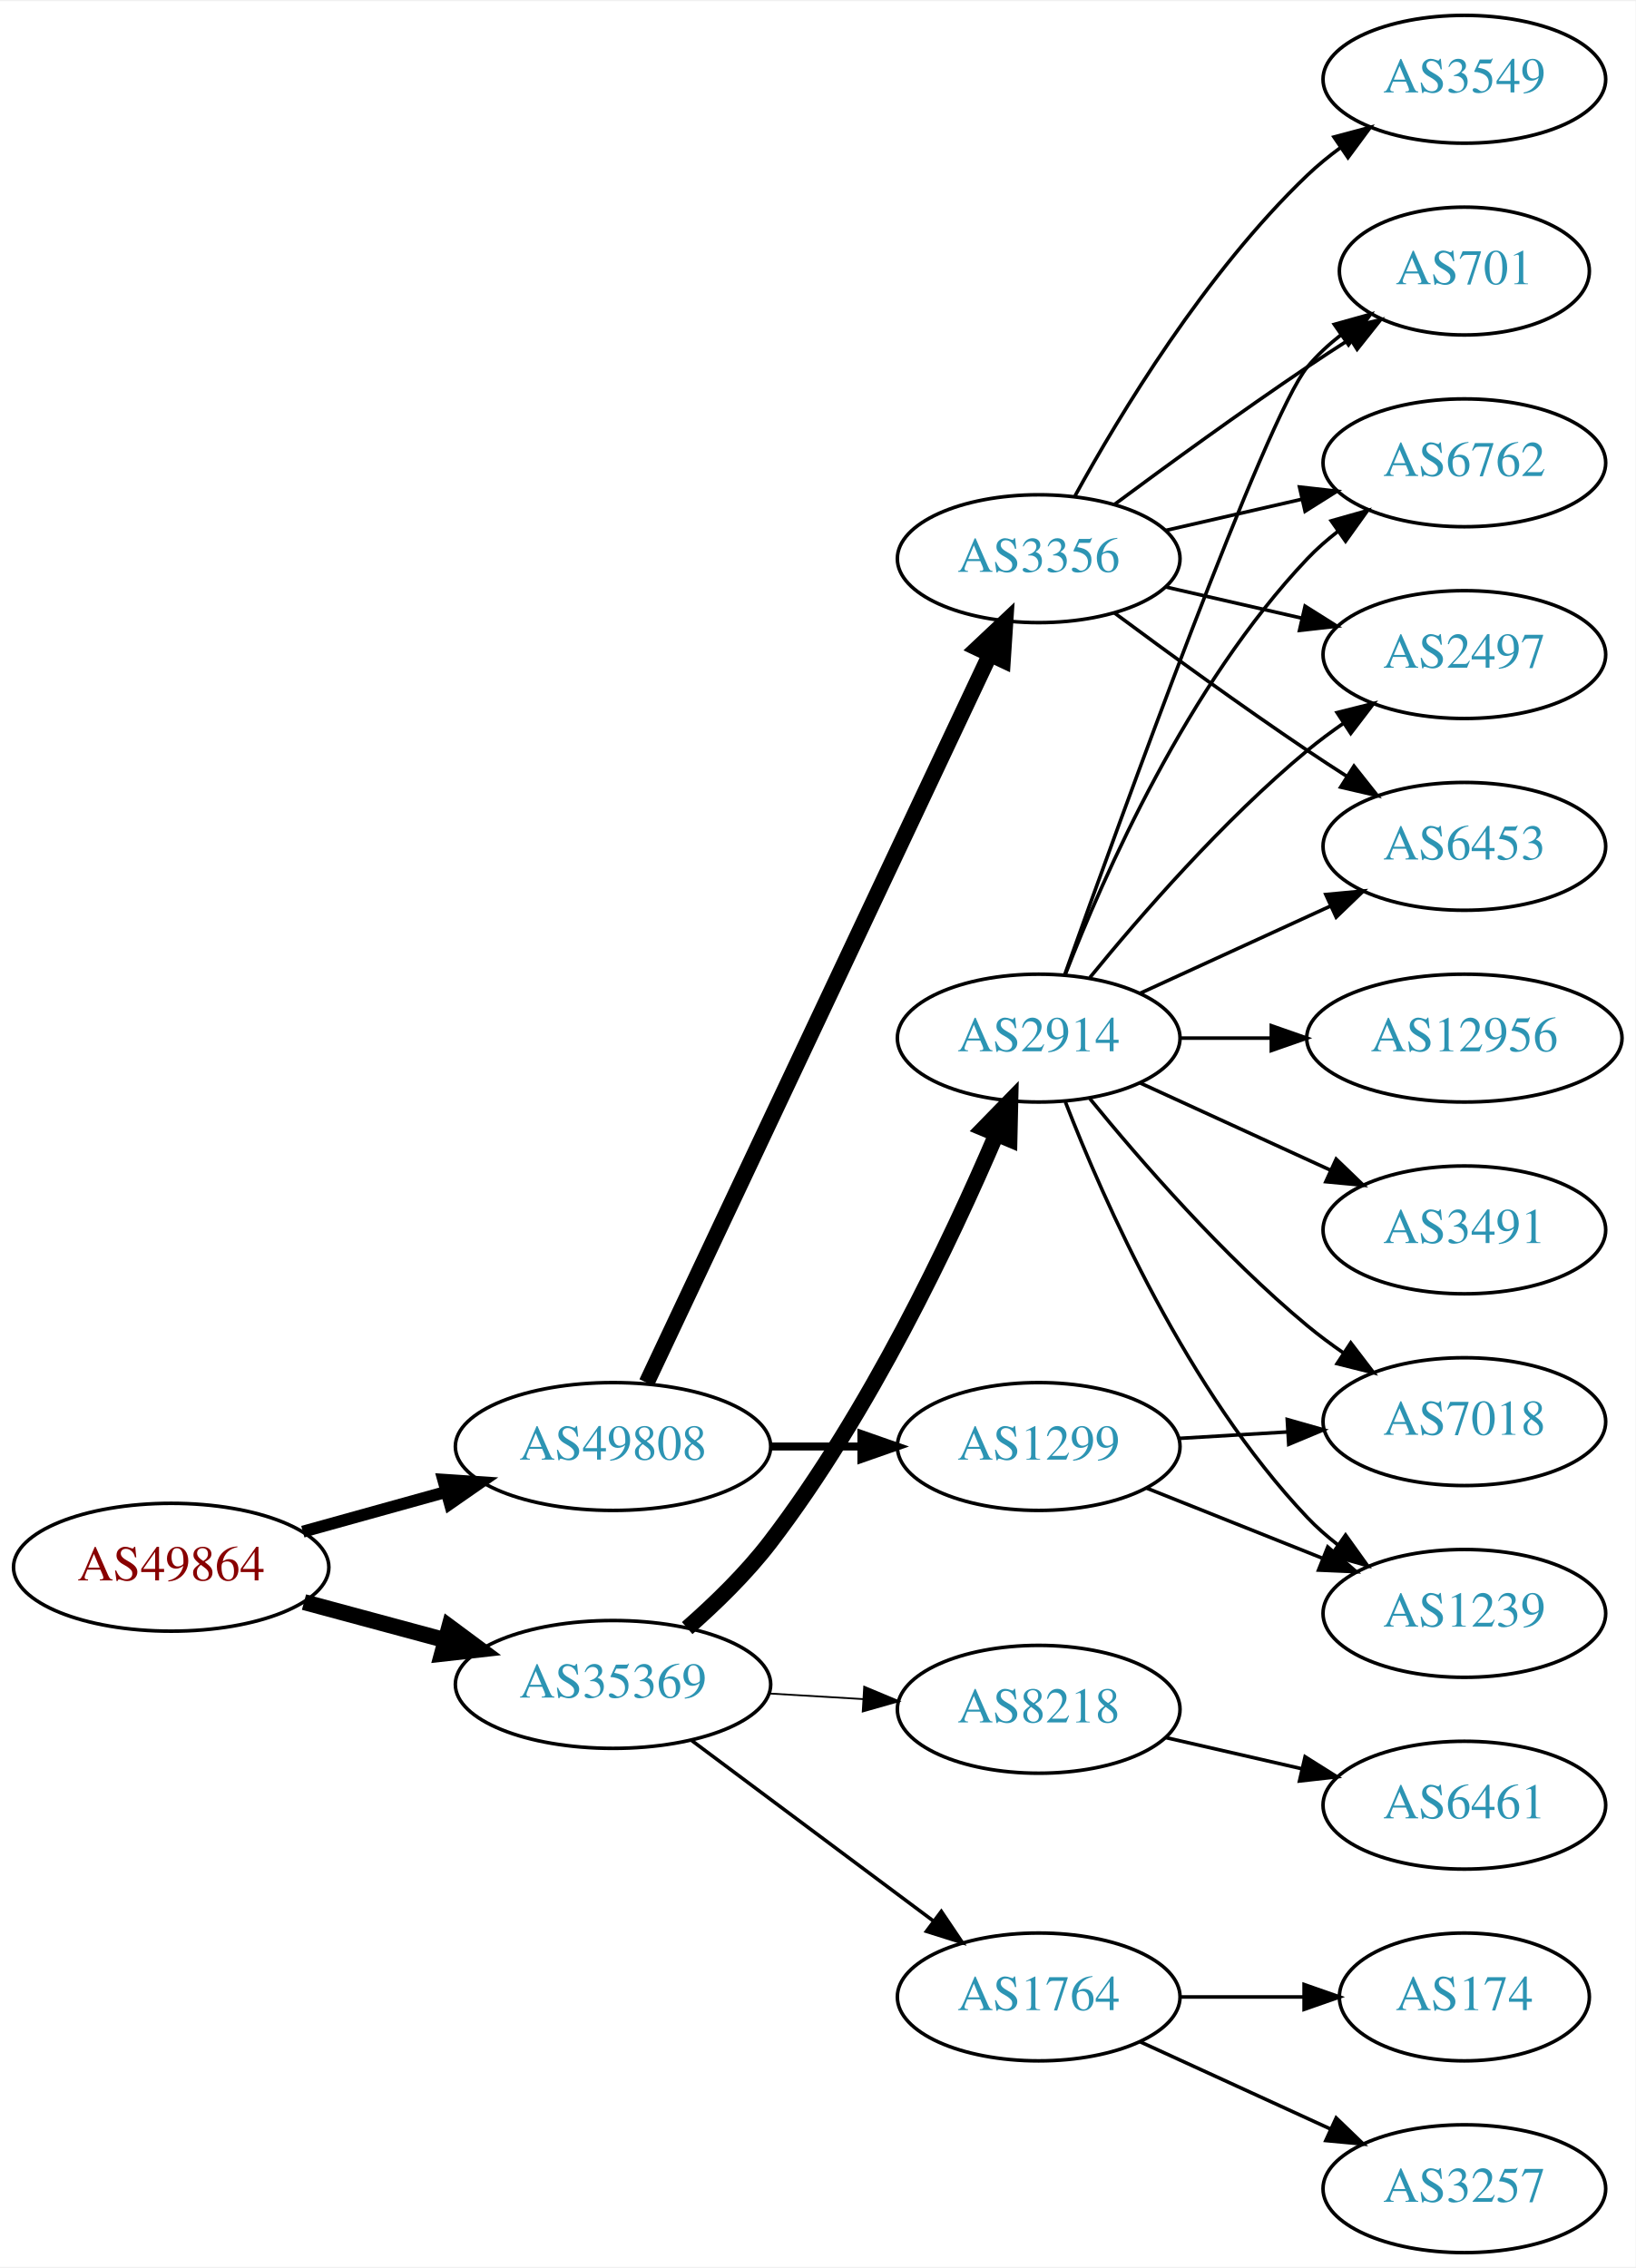
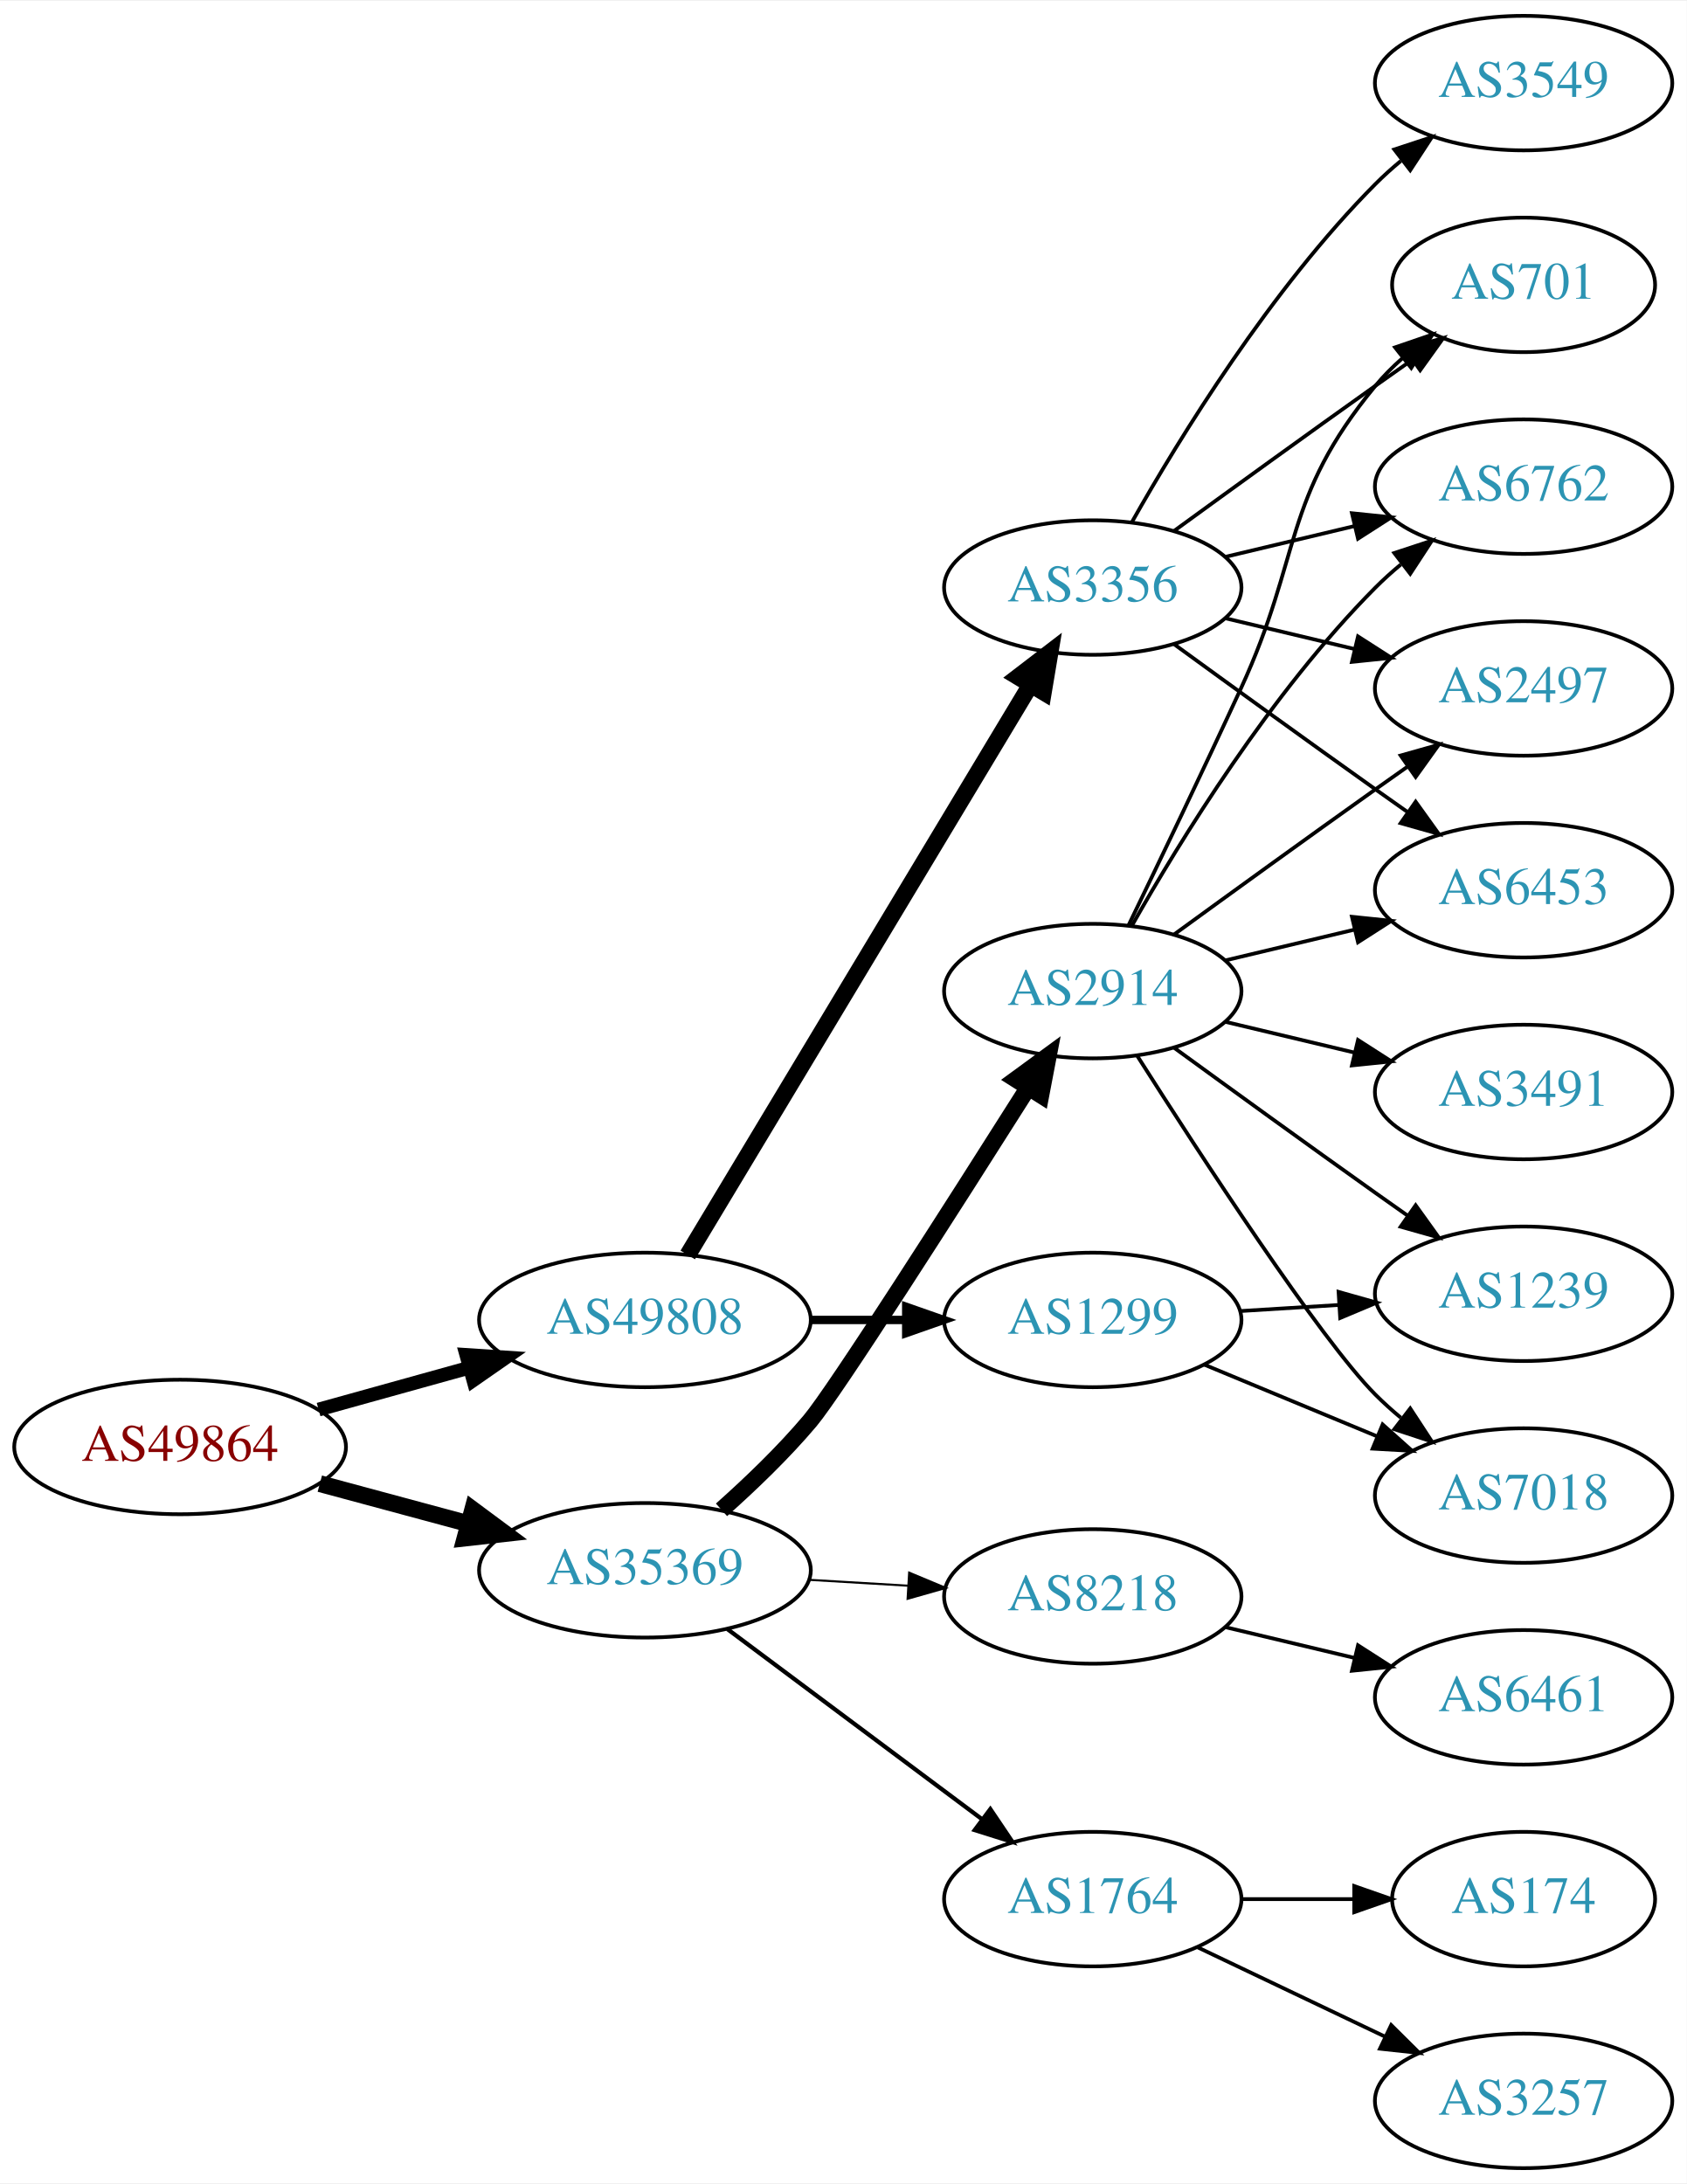
- <svg xmlns="http://www.w3.org/2000/svg" xmlns:xlink="http://www.w3.org/1999/xlink" width="460pt" height="638pt" viewBox="0.00 0.00 460.47 638.00">
-   <g id="graph0" class="graph" transform="scale(1 1) rotate(0) translate(4 634)">
-     <polygon fill="white" stroke="none" points="-4,4 -4,-634 456.469,-634 456.469,4 -4,4" />
+ <svg xmlns="http://www.w3.org/2000/svg" xmlns:xlink="http://www.w3.org/1999/xlink" width="451pt" height="584pt" viewBox="0.00 0.00 451.37 584.00">
+   <g id="graph0" class="graph" transform="scale(1 1) rotate(0) translate(4 580)">
+     <polygon fill="white" stroke="none" points="-4,4 -4,-580 447.37,-580 447.37,4 -4,4" />
    <g id="node1" class="node">
      <g id="a_node1">
        <a xlink:href="/asn/49864" xlink:title="AS49864 ~ ECS Rockenschaub GmbH [AT]">
          <ellipse fill="#ffffff" stroke="black" cx="44.196" cy="-193" rx="44.393" ry="18" />
          <text text-anchor="middle" x="44.196" y="-189.3" font-family="Times,serif" font-size="14.00" fill="#880000">AS49864</text>
        </a>
      </g>
    </g>
    <g id="node2" class="node">
      <g id="a_node2">
        <a xlink:href="/asn/35369" xlink:title="AS35369 ~ LINZAG-TELEKOM-AS [AT]">
          <ellipse fill="#ffffff" stroke="black" cx="168.588" cy="-160" rx="44.393" ry="18" />
          <text text-anchor="middle" x="168.588" y="-156.3" font-family="Times,serif" font-size="14.00" fill="#2c94b3">AS35369</text>
        </a>
      </g>
    </g>
    <g id="edge1" class="edge">
      <path fill="none" stroke="black" stroke-width="4.5" d="M81.586,-183.188C94.052,-179.827 108.171,-176.02 121.312,-172.477" />
      <polygon fill="black" stroke="black" stroke-width="4.5" points="122.497,-176.236 131.127,-169.831 120.447,-168.633 122.497,-176.236" />
    </g>
    <g id="node3" class="node">
      <g id="a_node3">
        <a xlink:href="/asn/49808" xlink:title="AS49808 ~ POWERSPEED-AS [AT]">
          <ellipse fill="#ffffff" stroke="black" cx="168.588" cy="-227" rx="44.393" ry="18" />
          <text text-anchor="middle" x="168.588" y="-223.3" font-family="Times,serif" font-size="14.00" fill="#2c94b3">AS49808</text>
        </a>
      </g>
    </g>
    <g id="edge2" class="edge">
-       <path fill="none" stroke="black" stroke-width="3.375" d="M81.256,-203.017C93.842,-206.514 108.146,-210.487 121.44,-214.18" />
-       <polygon fill="black" stroke="black" stroke-width="3.375" points="120.791,-217.633 131.363,-216.937 122.665,-210.888 120.791,-217.633" />
+       <path fill="none" stroke="black" stroke-width="3.682" d="M81.256,-203.017C93.842,-206.514 108.146,-210.487 121.44,-214.18" />
+       <polygon fill="black" stroke="black" stroke-width="3.682" points="120.791,-217.633 131.363,-216.937 122.665,-210.888 120.791,-217.633" />
    </g>
    <g id="node4" class="node">
      <g id="a_node4">
        <a xlink:href="/asn/1764" xlink:title="AS1764 ~ NEXTLAYER-AS [AT]">
          <ellipse fill="#ffffff" stroke="black" cx="288.431" cy="-72" rx="39.794" ry="18" />
          <text text-anchor="middle" x="288.431" y="-68.3" font-family="Times,serif" font-size="14.00" fill="#2c94b3">AS1764</text>
        </a>
      </g>
    </g>
    <g id="edge3" class="edge">
-       <path fill="none" stroke="black" d="M190.656,-144.267C209.625,-130.102 237.67,-109.159 258.693,-93.46" />
-       <polygon fill="black" stroke="black" points="261.022,-96.09 266.94,-87.302 256.833,-90.481 261.022,-96.09" />
+       <path fill="none" stroke="black" stroke-width="1.125" d="M190.656,-144.267C209.625,-130.102 237.67,-109.159 258.693,-93.46" />
+       <polygon fill="black" stroke="black" stroke-width="1.125" points="261.022,-96.09 266.94,-87.302 256.833,-90.481 261.022,-96.09" />
    </g>
    <g id="node5" class="node">
      <g id="a_node5">
        <a xlink:href="/asn/2914" xlink:title="AS2914 ~ NTT America, Inc. [US]">
-           <ellipse fill="#ffffff" stroke="black" cx="288.431" cy="-342" rx="39.794" ry="18" />
-           <text text-anchor="middle" x="288.431" y="-338.3" font-family="Times,serif" font-size="14.00" fill="#2c94b3">AS2914</text>
+           <ellipse fill="#ffffff" stroke="black" cx="288.431" cy="-315" rx="39.794" ry="18" />
+           <text text-anchor="middle" x="288.431" y="-311.3" font-family="Times,serif" font-size="14.00" fill="#2c94b3">AS2914</text>
        </a>
      </g>
    </g>
    <g id="edge4" class="edge">
-       <path fill="none" stroke="black" stroke-width="4.5" d="M189.475,-175.864C197.333,-182.75 206.07,-191.238 212.784,-200 240.791,-236.545 263.754,-285.105 276.509,-314.924" />
-       <polygon fill="black" stroke="black" stroke-width="4.5" points="272.933,-316.578 280.436,-324.274 280.194,-313.529 272.933,-316.578" />
+       <path fill="none" stroke="black" stroke-width="4.5" d="M189.079,-176.182C196.876,-183.117 205.675,-191.556 212.784,-200 219.412,-207.872 251.147,-257.584 271.045,-289.018" />
+       <polygon fill="black" stroke="black" stroke-width="4.5" points="267.884,-291.387 276.556,-297.735 274.541,-287.178 267.884,-291.387" />
    </g>
    <g id="node6" class="node">
      <g id="a_node6">
        <a xlink:href="/asn/8218" xlink:title="AS8218 ~ legacy Neotelecoms [FR]">
          <ellipse fill="#ffffff" stroke="black" cx="288.431" cy="-153" rx="39.794" ry="18" />
          <text text-anchor="middle" x="288.431" y="-149.3" font-family="Times,serif" font-size="14.00" fill="#2c94b3">AS8218</text>
        </a>
      </g>
    </g>
    <g id="edge5" class="edge">
-       <path fill="none" stroke="black" stroke-width="0.5" d="M212.465,-157.453C221.074,-156.942 230.177,-156.401 238.96,-155.879" />
-       <polygon fill="black" stroke="black" stroke-width="0.5" points="239.3,-159.365 249.075,-155.278 238.885,-152.378 239.3,-159.365" />
+       <path fill="none" stroke="black" stroke-width="0.562" d="M212.465,-157.453C221.074,-156.942 230.177,-156.401 238.96,-155.879" />
+       <polygon fill="black" stroke="black" stroke-width="0.562" points="239.3,-159.365 249.075,-155.278 238.885,-152.378 239.3,-159.365" />
+     </g>
+     <g id="node17" class="node">
+       <g id="a_node17">
+         <a xlink:href="/asn/3356" xlink:title="AS3356 ~ Level 3 Parent, LLC [US]">
+           <ellipse fill="#ffffff" stroke="black" cx="288.431" cy="-423" rx="39.794" ry="18" />
+           <text text-anchor="middle" x="288.431" y="-419.3" font-family="Times,serif" font-size="14.00" fill="#2c94b3">AS3356</text>
+         </a>
+       </g>
+     </g>
+     <g id="edge16" class="edge">
+       <path fill="none" stroke="black" stroke-width="4.5" d="M180.046,-244.394C200.793,-278.9 247.26,-356.186 271.707,-396.847" />
+       <polygon fill="black" stroke="black" stroke-width="4.5" points="268.469,-399.104 276.996,-405.645 275.218,-395.046 268.469,-399.104" />
    </g>
    <g id="node18" class="node">
      <g id="a_node18">
        <a xlink:href="/asn/1299" xlink:title="AS1299 ~ Telia Carrier [EU]">
          <ellipse fill="#ffffff" stroke="black" cx="288.431" cy="-227" rx="39.794" ry="18" />
          <text text-anchor="middle" x="288.431" y="-223.3" font-family="Times,serif" font-size="14.00" fill="#2c94b3">AS1299</text>
        </a>
      </g>
    </g>
    <g id="edge17" class="edge">
      <path fill="none" stroke="black" stroke-width="2.25" d="M212.799,-227C221.112,-227 229.875,-227 238.357,-227" />
      <polygon fill="black" stroke="black" stroke-width="2.25" points="238.516,-230.5 248.516,-227 238.516,-223.5 238.516,-230.5" />
    </g>
-     <g id="node19" class="node">
-       <g id="a_node19">
-         <a xlink:href="/asn/3356" xlink:title="AS3356 ~ Level 3 Parent, LLC [US]">
-           <ellipse fill="#ffffff" stroke="black" cx="288.431" cy="-477" rx="39.794" ry="18" />
-           <text text-anchor="middle" x="288.431" y="-473.3" font-family="Times,serif" font-size="14.00" fill="#2c94b3">AS3356</text>
-         </a>
-       </g>
-     </g>
-     <g id="edge18" class="edge">
-       <path fill="none" stroke="black" stroke-width="4.5" d="M178.063,-244.979C198.49,-288.313 250.535,-398.726 274.72,-450.034" />
-       <polygon fill="black" stroke="black" stroke-width="4.5" points="271.207,-451.817 279.033,-459.184 278.33,-448.459 271.207,-451.817" />
-     </g>
    <g id="node7" class="node">
      <g id="a_node7">
-         <a xlink:href="/asn/174" xlink:title="AS174 ~ Cogent Communications [US]">
-           <ellipse fill="#ffffff" stroke="black" cx="408.273" cy="-72" rx="35.194" ry="18" />
-           <text text-anchor="middle" x="408.273" y="-68.3" font-family="Times,serif" font-size="14.00" fill="#2c94b3">AS174</text>
+         <a xlink:href="/asn/3257" xlink:title="AS3257 ~ GTT [DE]">
+           <ellipse fill="#ffffff" stroke="black" cx="403.724" cy="-18" rx="39.794" ry="18" />
+           <text text-anchor="middle" x="403.724" y="-14.3" font-family="Times,serif" font-size="14.00" fill="#2c94b3">AS3257</text>
        </a>
      </g>
    </g>
    <g id="edge6" class="edge">
-       <path fill="none" stroke="black" d="M328.343,-72C339.43,-72 351.59,-72 362.972,-72" />
-       <polygon fill="black" stroke="black" points="363.154,-75.5 373.154,-72 363.154,-68.5 363.154,-75.5" />
+       <path fill="none" stroke="black" d="M316.567,-59.066C331.561,-51.919 350.382,-42.948 366.605,-35.215" />
+       <polygon fill="black" stroke="black" points="368.288,-38.291 375.809,-30.829 365.276,-31.972 368.288,-38.291" />
    </g>
    <g id="node8" class="node">
      <g id="a_node8">
-         <a xlink:href="/asn/3257" xlink:title="AS3257 ~ GTT [DE]">
-           <ellipse fill="#ffffff" stroke="black" cx="408.273" cy="-18" rx="39.794" ry="18" />
-           <text text-anchor="middle" x="408.273" y="-14.3" font-family="Times,serif" font-size="14.00" fill="#2c94b3">AS3257</text>
+         <a xlink:href="/asn/174" xlink:title="AS174 ~ Cogent Communications [US]">
+           <ellipse fill="#ffffff" stroke="black" cx="403.724" cy="-72" rx="35.194" ry="18" />
+           <text text-anchor="middle" x="403.724" y="-68.3" font-family="Times,serif" font-size="14.00" fill="#2c94b3">AS174</text>
        </a>
      </g>
    </g>
    <g id="edge7" class="edge">
-       <path fill="none" stroke="black" d="M317.06,-59.339C333.017,-52.027 353.287,-42.739 370.57,-34.819" />
-       <polygon fill="black" stroke="black" points="372.185,-37.929 379.818,-30.581 369.269,-31.565 372.185,-37.929" />
+       <path fill="none" stroke="black" d="M328.103,-72C337.808,-72 348.299,-72 358.262,-72" />
+       <polygon fill="black" stroke="black" points="358.398,-75.5 368.398,-72 358.398,-68.5 358.398,-75.5" />
    </g>
    <g id="node9" class="node">
      <g id="a_node9">
-         <a xlink:href="/asn/3491" xlink:title="AS3491 ~ PCCW Global, Inc. [US]">
-           <ellipse fill="#ffffff" stroke="black" cx="408.273" cy="-288" rx="39.794" ry="18" />
-           <text text-anchor="middle" x="408.273" y="-284.3" font-family="Times,serif" font-size="14.00" fill="#2c94b3">AS3491</text>
+         <a xlink:href="/asn/6762" xlink:title="AS6762 ~ TELECOM ITALIA SPARKLE S.p.A. [IT]">
+           <ellipse fill="#ffffff" stroke="black" cx="403.724" cy="-450" rx="39.794" ry="18" />
+           <text text-anchor="middle" x="403.724" y="-446.3" font-family="Times,serif" font-size="14.00" fill="#2c94b3">AS6762</text>
        </a>
      </g>
    </g>
    <g id="edge8" class="edge">
-       <path fill="none" stroke="black" d="M317.06,-329.339C333.017,-322.027 353.287,-312.739 370.57,-304.819" />
-       <polygon fill="black" stroke="black" points="372.185,-307.929 379.818,-300.581 369.269,-301.565 372.185,-307.929" />
+       <path fill="none" stroke="black" d="M298.891,-332.49C311.672,-355.096 336.105,-394.886 364.077,-423 366.188,-425.121 368.484,-427.188 370.87,-429.171" />
+       <polygon fill="black" stroke="black" points="369.122,-432.242 379.185,-435.556 373.385,-426.69 369.122,-432.242" />
    </g>
    <g id="node10" class="node">
      <g id="a_node10">
-         <a xlink:href="/asn/6762" xlink:title="AS6762 ~ TELECOM ITALIA SPARKLE S.p.A. [IT]">
-           <ellipse fill="#ffffff" stroke="black" cx="408.273" cy="-504" rx="39.794" ry="18" />
-           <text text-anchor="middle" x="408.273" y="-500.3" font-family="Times,serif" font-size="14.00" fill="#2c94b3">AS6762</text>
+         <a xlink:href="/asn/7018" xlink:title="AS7018 ~ AT&amp;T Services, Inc. [US]">
+           <ellipse fill="#ffffff" stroke="black" cx="403.724" cy="-180" rx="39.794" ry="18" />
+           <text text-anchor="middle" x="403.724" y="-176.3" font-family="Times,serif" font-size="14.00" fill="#2c94b3">AS7018</text>
        </a>
      </g>
    </g>
    <g id="edge9" class="edge">
-       <path fill="none" stroke="black" d="M295.954,-359.994C306.704,-387.728 330.362,-441.429 364.077,-477 366.663,-479.728 369.581,-482.294 372.649,-484.677" />
-       <polygon fill="black" stroke="black" points="370.803,-487.658 380.997,-490.543 374.827,-481.93 370.803,-487.658" />
+       <path fill="none" stroke="black" d="M300.314,-297.704C317.195,-271.154 349.287,-221.865 364.077,-207 366.188,-204.879 368.484,-202.812 370.87,-200.829" />
+       <polygon fill="black" stroke="black" points="373.385,-203.31 379.185,-194.444 369.122,-197.758 373.385,-203.31" />
    </g>
    <g id="node11" class="node">
      <g id="a_node11">
-         <a xlink:href="/asn/2497" xlink:title="AS2497 ~ Internet Initiative Japan Inc. [JP]">
-           <ellipse fill="#ffffff" stroke="black" cx="408.273" cy="-450" rx="39.794" ry="18" />
-           <text text-anchor="middle" x="408.273" y="-446.3" font-family="Times,serif" font-size="14.00" fill="#2c94b3">AS2497</text>
+         <a xlink:href="/asn/3491" xlink:title="AS3491 ~ PCCW Global, Inc. [US]">
+           <ellipse fill="#ffffff" stroke="black" cx="403.724" cy="-288" rx="39.794" ry="18" />
+           <text text-anchor="middle" x="403.724" y="-284.3" font-family="Times,serif" font-size="14.00" fill="#2c94b3">AS3491</text>
        </a>
      </g>
    </g>
    <g id="edge10" class="edge">
-       <path fill="none" stroke="black" d="M302.85,-359.065C316.964,-376.375 340.379,-403.345 364.077,-423 367.294,-425.668 370.794,-428.27 374.365,-430.741" />
-       <polygon fill="black" stroke="black" points="372.442,-433.666 382.721,-436.236 376.288,-427.817 372.442,-433.666" />
+       <path fill="none" stroke="black" d="M324.038,-306.752C334.909,-304.162 347.064,-301.265 358.506,-298.538" />
+       <polygon fill="black" stroke="black" points="359.412,-301.92 368.328,-296.197 357.789,-295.111 359.412,-301.92" />
    </g>
    <g id="node12" class="node">
      <g id="a_node12">
-         <a xlink:href="/asn/7018" xlink:title="AS7018 ~ AT&amp;T Services, Inc. [US]">
-           <ellipse fill="#ffffff" stroke="black" cx="408.273" cy="-234" rx="39.794" ry="18" />
-           <text text-anchor="middle" x="408.273" y="-230.3" font-family="Times,serif" font-size="14.00" fill="#2c94b3">AS7018</text>
+         <a xlink:href="/asn/1239" xlink:title="AS1239 ~ Sprint [US]">
+           <ellipse fill="#ffffff" stroke="black" cx="403.724" cy="-234" rx="39.794" ry="18" />
+           <text text-anchor="middle" x="403.724" y="-230.3" font-family="Times,serif" font-size="14.00" fill="#2c94b3">AS1239</text>
        </a>
      </g>
    </g>
    <g id="edge11" class="edge">
-       <path fill="none" stroke="black" d="M302.85,-324.935C316.964,-307.625 340.379,-280.655 364.077,-261 367.294,-258.332 370.794,-255.73 374.365,-253.259" />
-       <polygon fill="black" stroke="black" points="376.288,-256.183 382.721,-247.764 372.442,-250.334 376.288,-256.183" />
+       <path fill="none" stroke="black" d="M310.279,-299.778C325.213,-288.909 345.827,-273.975 364.077,-261 366.898,-258.995 369.841,-256.915 372.789,-254.841" />
+       <polygon fill="black" stroke="black" points="374.835,-257.681 381.013,-249.074 370.816,-251.95 374.835,-257.681" />
    </g>
    <g id="node13" class="node">
      <g id="a_node13">
-         <a xlink:href="/asn/1239" xlink:title="AS1239 ~ Sprint [US]">
-           <ellipse fill="#ffffff" stroke="black" cx="408.273" cy="-180" rx="39.794" ry="18" />
-           <text text-anchor="middle" x="408.273" y="-176.3" font-family="Times,serif" font-size="14.00" fill="#2c94b3">AS1239</text>
+         <a xlink:href="/asn/2497" xlink:title="AS2497 ~ Internet Initiative Japan Inc. [JP]">
+           <ellipse fill="#ffffff" stroke="black" cx="403.724" cy="-396" rx="39.794" ry="18" />
+           <text text-anchor="middle" x="403.724" y="-392.3" font-family="Times,serif" font-size="14.00" fill="#2c94b3">AS2497</text>
        </a>
      </g>
    </g>
    <g id="edge12" class="edge">
-       <path fill="none" stroke="black" d="M295.954,-324.006C306.704,-296.272 330.362,-242.571 364.077,-207 366.663,-204.272 369.581,-201.706 372.649,-199.323" />
-       <polygon fill="black" stroke="black" points="374.827,-202.07 380.997,-193.457 370.803,-196.342 374.827,-202.07" />
+       <path fill="none" stroke="black" d="M310.279,-330.222C325.213,-341.091 345.827,-356.025 364.077,-369 366.898,-371.005 369.841,-373.085 372.789,-375.159" />
+       <polygon fill="black" stroke="black" points="370.816,-378.05 381.013,-380.926 374.835,-372.319 370.816,-378.05" />
    </g>
    <g id="node14" class="node">
      <g id="a_node14">
        <a xlink:href="/asn/6453" xlink:title="AS6453 ~ TATA COMMUNICATIONS (AMERICA) INC [US]">
-           <ellipse fill="#ffffff" stroke="black" cx="408.273" cy="-396" rx="39.794" ry="18" />
-           <text text-anchor="middle" x="408.273" y="-392.3" font-family="Times,serif" font-size="14.00" fill="#2c94b3">AS6453</text>
+           <ellipse fill="#ffffff" stroke="black" cx="403.724" cy="-342" rx="39.794" ry="18" />
+           <text text-anchor="middle" x="403.724" y="-338.3" font-family="Times,serif" font-size="14.00" fill="#2c94b3">AS6453</text>
        </a>
      </g>
    </g>
    <g id="edge13" class="edge">
-       <path fill="none" stroke="black" d="M317.06,-354.661C333.017,-361.973 353.287,-371.261 370.57,-379.181" />
-       <polygon fill="black" stroke="black" points="369.269,-382.435 379.818,-383.419 372.185,-376.071 369.269,-382.435" />
+       <path fill="none" stroke="black" d="M324.038,-323.248C334.909,-325.838 347.064,-328.735 358.506,-331.462" />
+       <polygon fill="black" stroke="black" points="357.789,-334.889 368.328,-333.803 359.412,-328.08 357.789,-334.889" />
    </g>
    <g id="node15" class="node">
      <g id="a_node15">
        <a xlink:href="/asn/701" xlink:title="AS701 ~ UUNET [US]">
-           <ellipse fill="#ffffff" stroke="black" cx="408.273" cy="-558" rx="35.194" ry="18" />
-           <text text-anchor="middle" x="408.273" y="-554.3" font-family="Times,serif" font-size="14.00" fill="#2c94b3">AS701</text>
+           <ellipse fill="#ffffff" stroke="black" cx="403.724" cy="-504" rx="35.194" ry="18" />
+           <text text-anchor="middle" x="403.724" y="-500.3" font-family="Times,serif" font-size="14.00" fill="#2c94b3">AS701</text>
        </a>
      </g>
    </g>
    <g id="edge14" class="edge">
-       <path fill="none" stroke="black" d="M295.761,-359.86C311.602,-404.267 352.511,-517.103 364.077,-531 366.814,-534.288 370.059,-537.298 373.522,-540.017" />
-       <polygon fill="black" stroke="black" points="371.658,-542.983 381.863,-545.827 375.659,-537.239 371.658,-542.983" />
+       <path fill="none" stroke="black" d="M298.012,-332.633C305.936,-348.998 317.972,-374.065 328.077,-396 344.561,-431.781 339.013,-446.606 364.077,-477 366.212,-479.589 368.655,-482.041 371.251,-484.334" />
+       <polygon fill="black" stroke="black" points="369.329,-487.275 379.35,-490.712 373.66,-481.775 369.329,-487.275" />
    </g>
    <g id="node16" class="node">
      <g id="a_node16">
-         <a xlink:href="/asn/12956" xlink:title="AS12956 ~ TELXIUS [ES]">
-           <ellipse fill="#ffffff" stroke="black" cx="408.273" cy="-342" rx="44.393" ry="18" />
-           <text text-anchor="middle" x="408.273" y="-338.3" font-family="Times,serif" font-size="14.00" fill="#2c94b3">AS12956</text>
+         <a xlink:href="/asn/6461" xlink:title="AS6461 ~ ZAYO-6461 [US]">
+           <ellipse fill="#ffffff" stroke="black" cx="403.724" cy="-126" rx="39.794" ry="18" />
+           <text text-anchor="middle" x="403.724" y="-122.3" font-family="Times,serif" font-size="14.00" fill="#2c94b3">AS6461</text>
        </a>
      </g>
    </g>
    <g id="edge15" class="edge">
-       <path fill="none" stroke="black" d="M328.343,-342C336.446,-342 345.121,-342 353.648,-342" />
-       <polygon fill="black" stroke="black" points="353.925,-345.5 363.925,-342 353.925,-338.5 353.925,-345.5" />
-     </g>
-     <g id="node17" class="node">
-       <g id="a_node17">
-         <a xlink:href="/asn/6461" xlink:title="AS6461 ~ ZAYO-6461 [US]">
-           <ellipse fill="#ffffff" stroke="black" cx="408.273" cy="-126" rx="39.794" ry="18" />
-           <text text-anchor="middle" x="408.273" y="-122.3" font-family="Times,serif" font-size="14.00" fill="#2c94b3">AS6461</text>
-         </a>
-       </g>
-     </g>
-     <g id="edge16" class="edge">
-       <path fill="none" stroke="black" d="M324.15,-145.045C336.15,-142.296 349.771,-139.175 362.463,-136.267" />
-       <polygon fill="black" stroke="black" points="363.429,-139.636 372.395,-133.991 361.866,-132.813 363.429,-139.636" />
+       <path fill="none" stroke="black" d="M324.038,-144.752C334.909,-142.162 347.064,-139.265 358.506,-136.538" />
+       <polygon fill="black" stroke="black" points="359.412,-139.92 368.328,-134.197 357.789,-133.111 359.412,-139.92" />
+     </g>
+     <g id="edge21" class="edge">
+       <path fill="none" stroke="black" d="M324.038,-431.248C334.909,-433.838 347.064,-436.735 358.506,-439.462" />
+       <polygon fill="black" stroke="black" points="357.789,-442.889 368.328,-441.803 359.412,-436.08 357.789,-442.889" />
+     </g>
+     <g id="edge18" class="edge">
+       <path fill="none" stroke="black" d="M324.038,-414.752C334.909,-412.162 347.064,-409.265 358.506,-406.538" />
+       <polygon fill="black" stroke="black" points="359.412,-409.92 368.328,-404.197 357.789,-403.111 359.412,-409.92" />
+     </g>
+     <g id="edge22" class="edge">
+       <path fill="none" stroke="black" d="M310.279,-407.778C325.213,-396.909 345.827,-381.975 364.077,-369 366.898,-366.995 369.841,-364.915 372.789,-362.841" />
+       <polygon fill="black" stroke="black" points="374.835,-365.681 381.013,-357.074 370.816,-359.95 374.835,-365.681" />
    </g>
    <g id="edge19" class="edge">
-       <path fill="none" stroke="black" d="M328.017,-229.292C337.784,-229.872 348.4,-230.503 358.594,-231.108" />
-       <polygon fill="black" stroke="black" points="358.411,-234.604 368.601,-231.703 358.826,-227.616 358.411,-234.604" />
+       <path fill="none" stroke="black" d="M310.279,-438.222C325.213,-449.091 345.827,-464.025 364.077,-477 367.288,-479.282 370.657,-481.661 374.011,-484.018" />
+       <polygon fill="black" stroke="black" points="372.023,-486.899 382.222,-489.77 376.039,-481.166 372.023,-486.899" />
+     </g>
+     <g id="node19" class="node">
+       <g id="a_node19">
+         <a xlink:href="/asn/3549" xlink:title="AS3549 ~ Level 3 Parent, LLC [US]">
+           <ellipse fill="#ffffff" stroke="black" cx="403.724" cy="-558" rx="39.794" ry="18" />
+           <text text-anchor="middle" x="403.724" y="-554.3" font-family="Times,serif" font-size="14.00" fill="#2c94b3">AS3549</text>
+         </a>
+       </g>
    </g>
    <g id="edge20" class="edge">
-       <path fill="none" stroke="black" d="M318.863,-215.261C333.768,-209.317 352.063,-202.02 368.137,-195.609" />
-       <polygon fill="black" stroke="black" points="369.816,-198.708 377.807,-191.752 367.222,-192.206 369.816,-198.708" />
+       <path fill="none" stroke="black" d="M298.891,-440.49C311.672,-463.096 336.105,-502.886 364.077,-531 366.188,-533.121 368.484,-535.188 370.87,-537.171" />
+       <polygon fill="black" stroke="black" points="369.122,-540.242 379.185,-543.556 373.385,-534.69 369.122,-540.242" />
+     </g>
+     <g id="edge23" class="edge">
+       <path fill="none" stroke="black" d="M318.313,-215.018C332.295,-209.218 349.276,-202.173 364.331,-195.928" />
+       <polygon fill="black" stroke="black" points="365.999,-199.025 373.895,-191.96 363.317,-192.559 365.999,-199.025" />
    </g>
    <g id="edge24" class="edge">
-       <path fill="none" stroke="black" d="M324.15,-484.955C336.15,-487.704 349.771,-490.825 362.463,-493.733" />
-       <polygon fill="black" stroke="black" points="361.866,-497.187 372.395,-496.009 363.429,-490.364 361.866,-497.187" />
-     </g>
-     <g id="edge22" class="edge">
-       <path fill="none" stroke="black" d="M324.15,-469.045C336.15,-466.296 349.771,-463.175 362.463,-460.267" />
-       <polygon fill="black" stroke="black" points="363.429,-463.636 372.395,-457.991 361.866,-456.813 363.429,-463.636" />
-     </g>
-     <g id="edge25" class="edge">
-       <path fill="none" stroke="black" d="M309.761,-461.723C324.623,-450.696 345.368,-435.593 364.077,-423 367.626,-420.611 371.377,-418.161 375.125,-415.758" />
-       <polygon fill="black" stroke="black" points="377.193,-418.591 383.774,-410.288 373.451,-412.675 377.193,-418.591" />
-     </g>
-     <g id="edge21" class="edge">
-       <path fill="none" stroke="black" d="M309.761,-492.277C324.623,-503.304 345.368,-518.407 364.077,-531 367.895,-533.569 371.945,-536.21 375.975,-538.786" />
-       <polygon fill="black" stroke="black" points="374.344,-541.895 384.669,-544.271 378.079,-535.975 374.344,-541.895" />
-     </g>
-     <g id="node20" class="node">
-       <g id="a_node20">
-         <a xlink:href="/asn/3549" xlink:title="AS3549 ~ Level 3 Parent, LLC [US]">
-           <ellipse fill="#ffffff" stroke="black" cx="408.273" cy="-612" rx="39.794" ry="18" />
-           <text text-anchor="middle" x="408.273" y="-608.3" font-family="Times,serif" font-size="14.00" fill="#2c94b3">AS3549</text>
-         </a>
-       </g>
-     </g>
-     <g id="edge23" class="edge">
-       <path fill="none" stroke="black" d="M298.672,-494.713C311.218,-517.561 335.394,-557.611 364.077,-585 366.946,-587.739 370.134,-590.347 373.443,-592.785" />
-       <polygon fill="black" stroke="black" points="371.567,-595.742 381.803,-598.477 375.507,-589.956 371.567,-595.742" />
+       <path fill="none" stroke="black" d="M327.787,-229.37C336.276,-229.894 345.38,-230.457 354.214,-231.003" />
+       <polygon fill="black" stroke="black" points="354.211,-234.509 364.407,-231.633 354.642,-227.522 354.211,-234.509" />
    </g>
  </g>
</svg>
